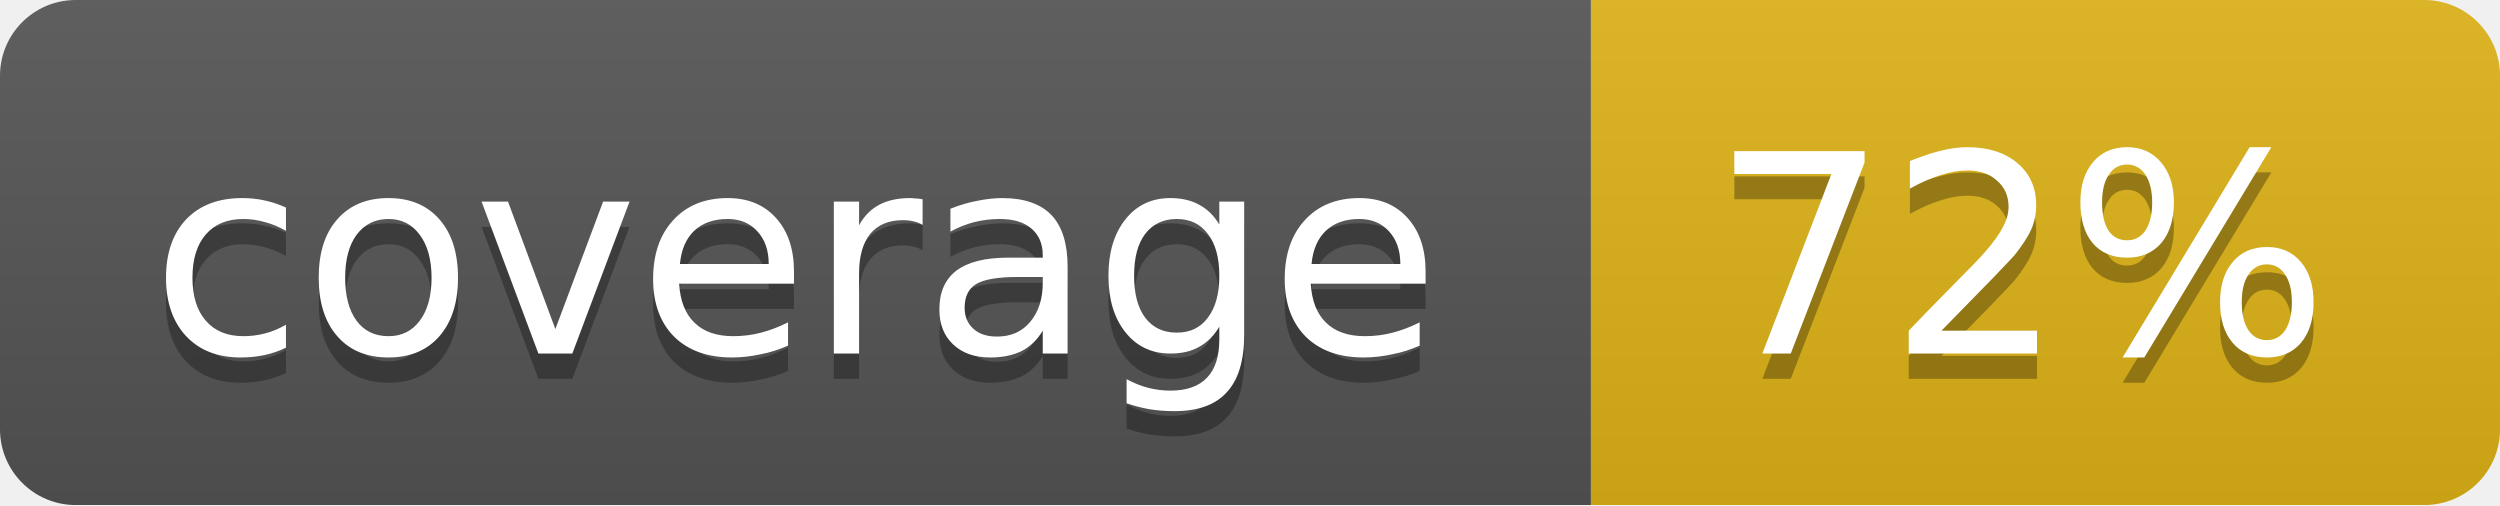
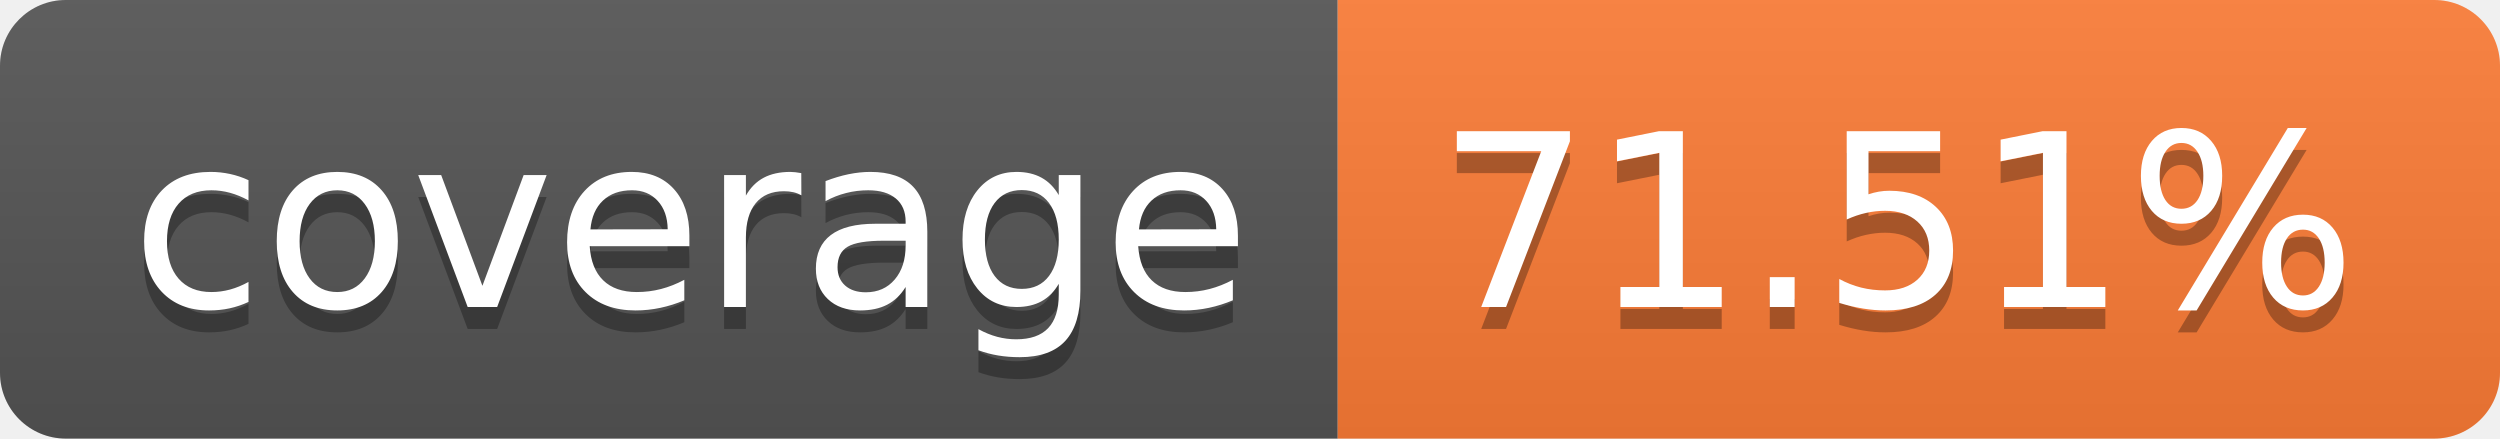
- <svg xmlns="http://www.w3.org/2000/svg" width="99" height="20">
-   <linearGradient id="b" x2="0" y2="100%">
+ <svg xmlns="http://www.w3.org/2000/svg" width="114" height="20" role="img" aria-label="coverage: 71.51%">
+   <linearGradient id="s" x2="0" y2="100%">
    <stop offset="0" stop-color="#bbb" stop-opacity=".1" />
    <stop offset="1" stop-opacity=".1" />
  </linearGradient>
-   <mask id="a">
-     <rect width="99" height="20" rx="3" fill="#fff" />
-   </mask>
-   <g mask="url(#a)">
-     <path fill="#555" d="M0 0h63v20H0z" />
-     <path fill="#dfb317" d="M63 0h36v20H63z" />
-     <path fill="url(#b)" d="M0 0h99v20H0z" />
+   <clipPath id="r">
+     <rect width="114" height="20" rx="3" fill="#fff" />
+   </clipPath>
+   <g clip-path="url(#r)">
+     <rect width="61" height="20" fill="#555" />
+     <rect x="61" width="53" height="20" fill="#fe7d37" />
+     <rect width="114" height="20" fill="url(#s)" />
  </g>
-   <g fill="#fff" text-anchor="middle" font-family="DejaVu Sans,Verdana,Geneva,sans-serif" font-size="11">
-     <text x="31.5" y="15" fill="#010101" fill-opacity=".3">coverage</text>
-     <text x="31.5" y="14">coverage</text>
-     <text x="80" y="15" fill="#010101" fill-opacity=".3">72%</text>
-     <text x="80" y="14">72%</text>
+   <g fill="#fff" text-anchor="middle" font-family="Verdana,Geneva,DejaVu Sans,sans-serif" text-rendering="geometricPrecision" font-size="110">
+     <text aria-hidden="true" x="315" y="150" fill="#010101" fill-opacity=".3" transform="scale(.1)" textLength="510">coverage</text>
+     <text x="315" y="140" transform="scale(.1)" fill="#fff" textLength="510">coverage</text>
+     <text aria-hidden="true" x="865" y="150" fill="#010101" fill-opacity=".3" transform="scale(.1)" textLength="430">71.51%</text>
+     <text x="865" y="140" transform="scale(.1)" fill="#fff" textLength="430">71.51%</text>
  </g>
</svg>
